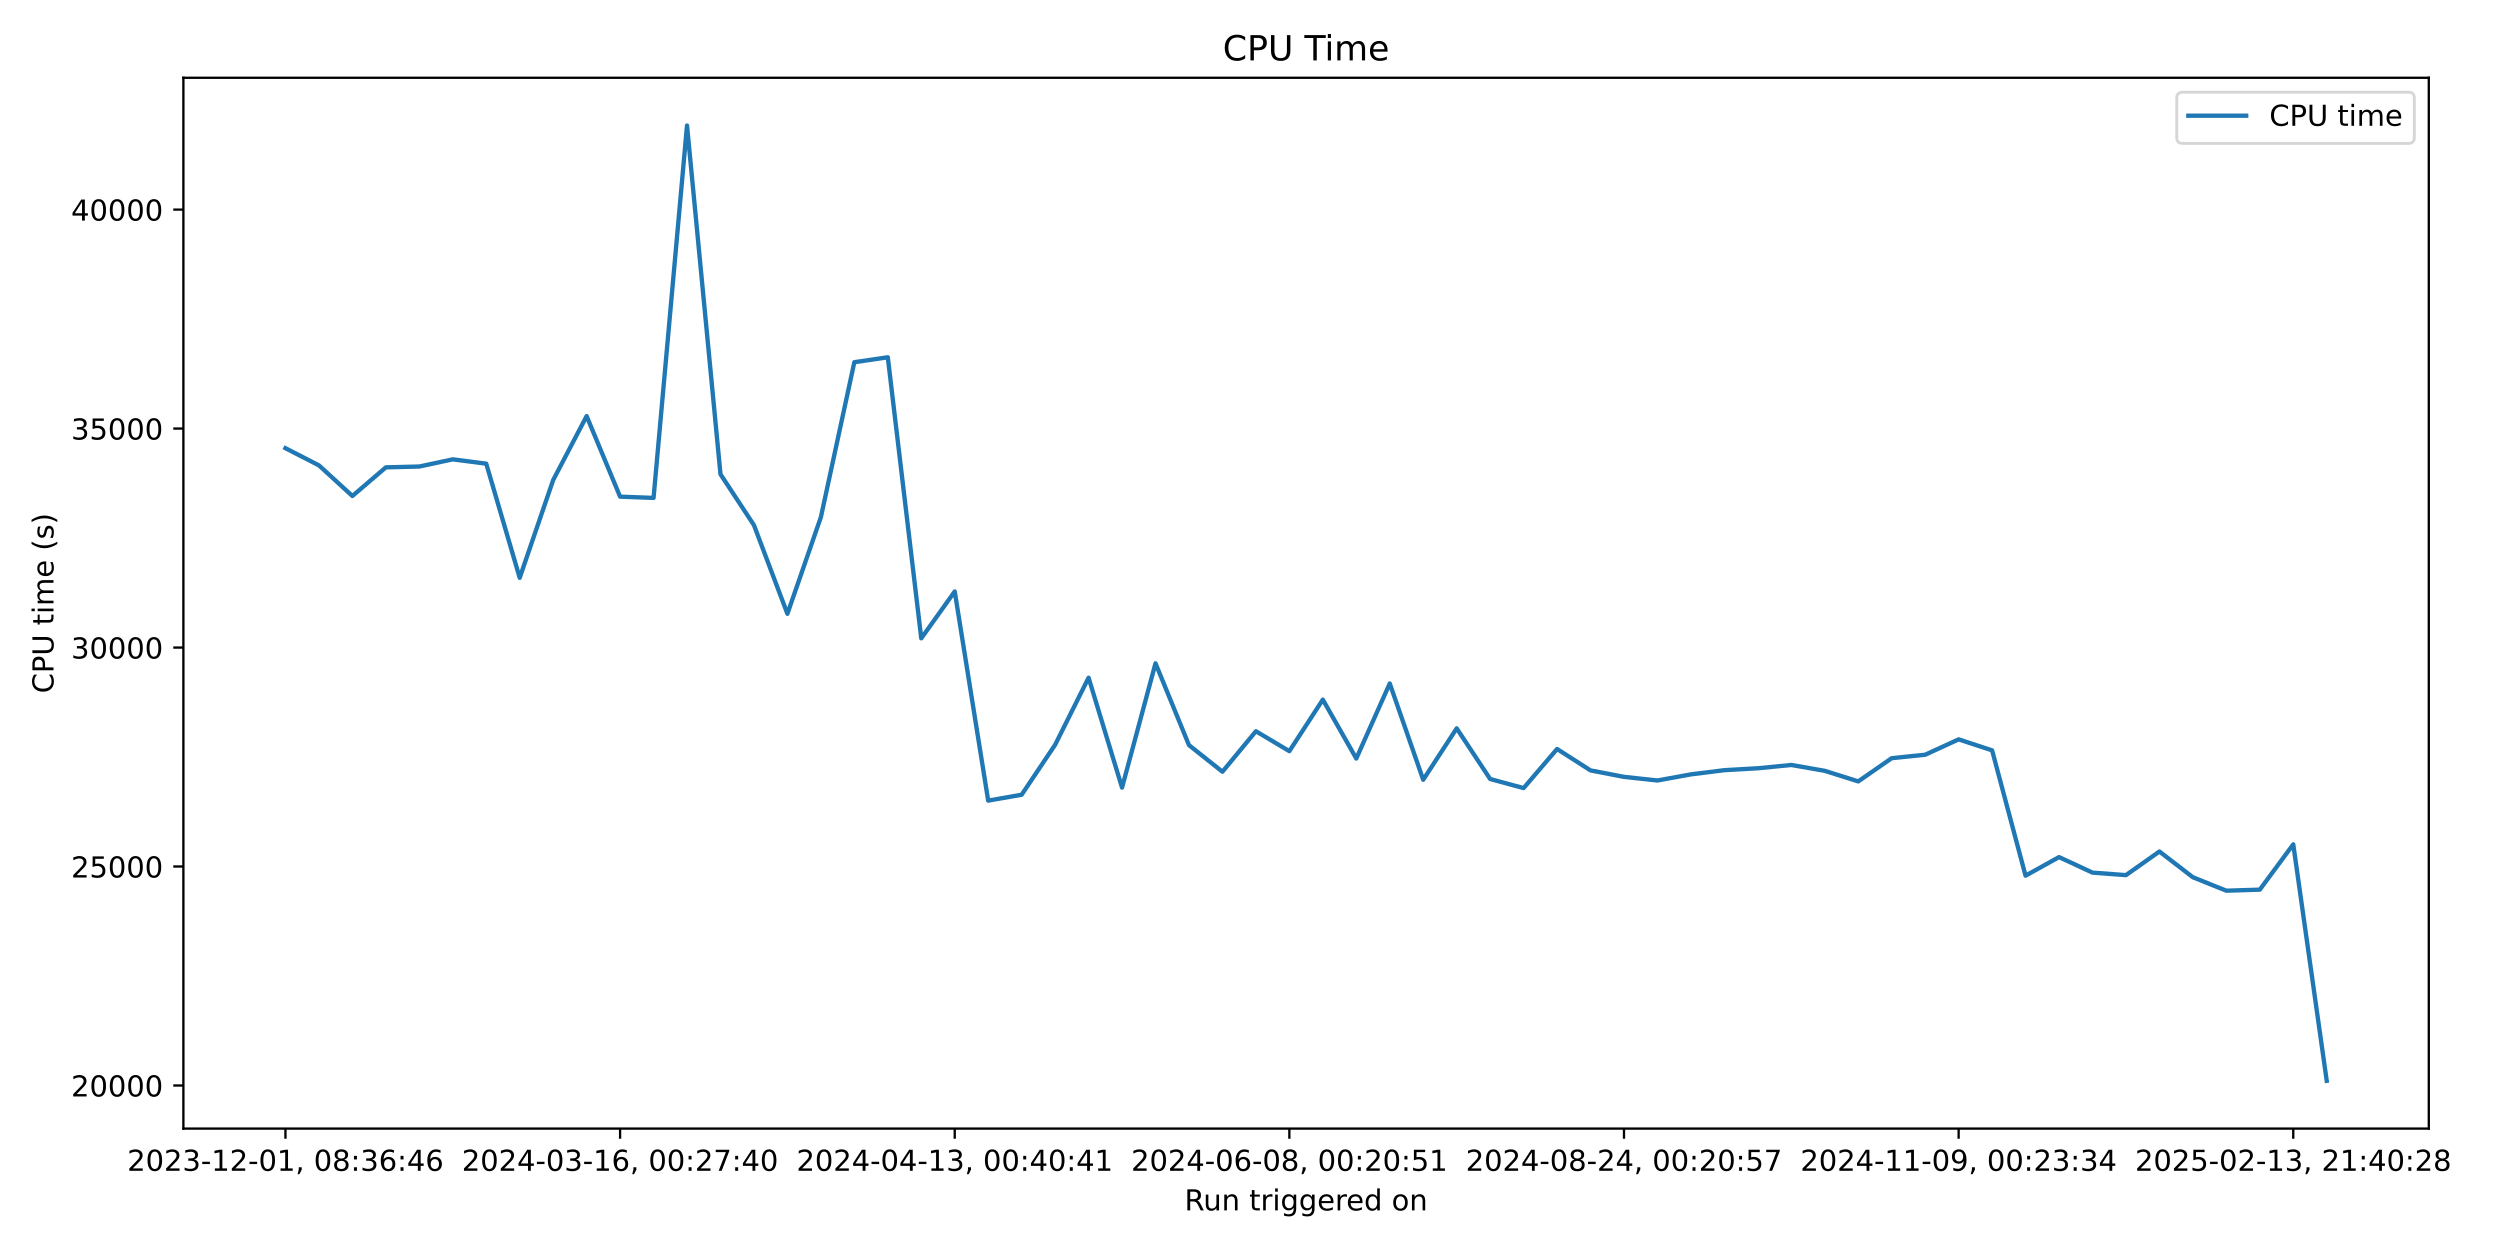
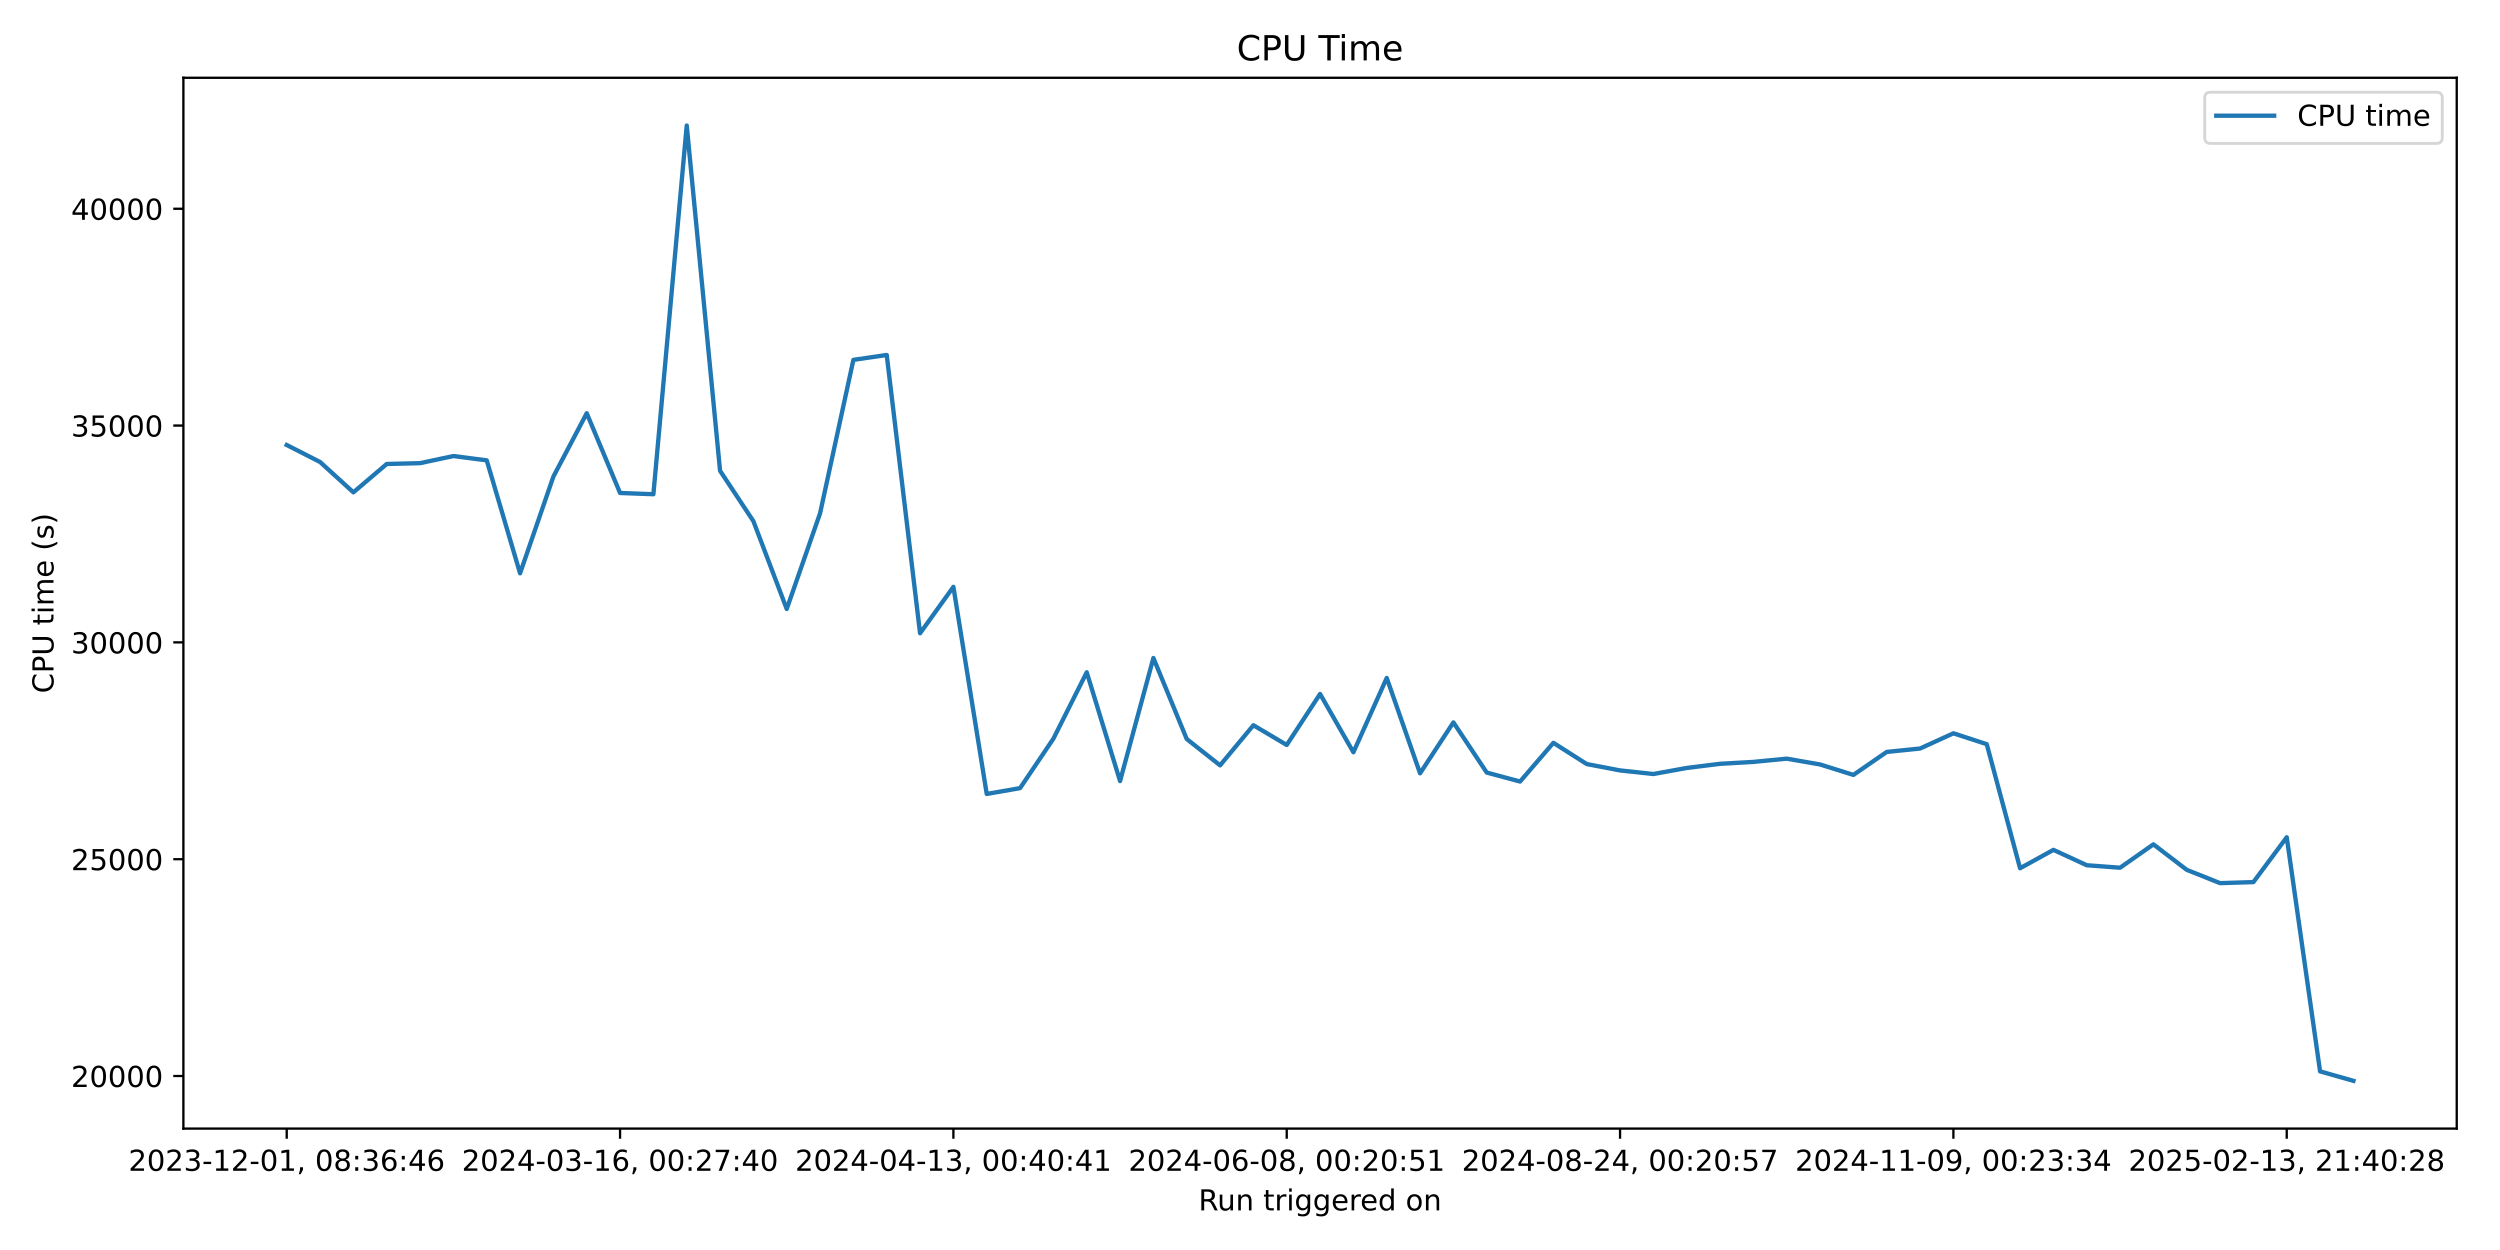
<svg xmlns="http://www.w3.org/2000/svg" xmlns:xlink="http://www.w3.org/1999/xlink" width="864pt" height="432pt" viewBox="0 0 864 432" version="1.1">
  <defs>
    <style type="text/css">*{stroke-linejoin: round; stroke-linecap: butt}</style>
  </defs>
  <g id="figure_1">
    <g id="patch_1">
      <path d="M 0 432  L 864 432  L 864 0  L 0 0  z " style="fill: #ffffff" />
    </g>
    <g id="axes_1">
      <g id="patch_2">
-         <path d="M 63.38 390.04  L 839.39 390.04  L 839.39 26.88  L 63.38 26.88  z " style="fill: #ffffff" />
+         <path d="M 63.38 390.04  L 849.048 390.04  L 849.048 26.88  L 63.38 26.88  z " style="fill: #ffffff" />
      </g>
      <g id="matplotlib.axis_1">
        <g id="xtick_1">
          <g id="line2d_1">
            <defs>
-               <path id="mf49363ff84" d="M 0 0  L 0 3.5  " style="stroke: #000000; stroke-width: 0.8" />
+               <path id="mdb28e08dcf" d="M 0 0  L 0 3.5  " style="stroke: #000000; stroke-width: 0.8" />
            </defs>
            <g>
-               <use xlink:href="#mf49363ff84" x="98.653" y="390.04" style="stroke: #000000; stroke-width: 0.8" />
+               <use xlink:href="#mdb28e08dcf" x="99.092" y="390.04" style="stroke: #000000; stroke-width: 0.8" />
            </g>
          </g>
          <g id="text_1">
-             <g transform="translate(43.96102 404.6384) scale(0.1 -0.1)">
+             <g transform="translate(44.39998 404.6384) scale(0.1 -0.1)">
              <defs>
                <path id="DejaVuSans-32" d="M 1228 531  L 3431 531  L 3431 0  L 469 0  L 469 531  Q 828 903 1448 1529  Q 2069 2156 2228 2338  Q 2531 2678 2651 2914  Q 2772 3150 2772 3378  Q 2772 3750 2511 3984  Q 2250 4219 1831 4219  Q 1534 4219 1204 4116  Q 875 4013 500 3803  L 500 4441  Q 881 4594 1212 4672  Q 1544 4750 1819 4750  Q 2544 4750 2975 4387  Q 3406 4025 3406 3419  Q 3406 3131 3298 2873  Q 3191 2616 2906 2266  Q 2828 2175 2409 1742  Q 1991 1309 1228 531  z " transform="scale(0.015625)" />
                <path id="DejaVuSans-30" d="M 2034 4250  Q 1547 4250 1301 3770  Q 1056 3291 1056 2328  Q 1056 1369 1301 889  Q 1547 409 2034 409  Q 2525 409 2770 889  Q 3016 1369 3016 2328  Q 3016 3291 2770 3770  Q 2525 4250 2034 4250  z M 2034 4750  Q 2819 4750 3233 4129  Q 3647 3509 3647 2328  Q 3647 1150 3233 529  Q 2819 -91 2034 -91  Q 1250 -91 836 529  Q 422 1150 422 2328  Q 422 3509 836 4129  Q 1250 4750 2034 4750  z " transform="scale(0.015625)" />
                <path id="DejaVuSans-33" d="M 2597 2516  Q 3050 2419 3304 2112  Q 3559 1806 3559 1356  Q 3559 666 3084 287  Q 2609 -91 1734 -91  Q 1441 -91 1130 -33  Q 819 25 488 141  L 488 750  Q 750 597 1062 519  Q 1375 441 1716 441  Q 2309 441 2620 675  Q 2931 909 2931 1356  Q 2931 1769 2642 2001  Q 2353 2234 1838 2234  L 1294 2234  L 1294 2753  L 1863 2753  Q 2328 2753 2575 2939  Q 2822 3125 2822 3475  Q 2822 3834 2567 4026  Q 2313 4219 1838 4219  Q 1578 4219 1281 4162  Q 984 4106 628 3988  L 628 4550  Q 988 4650 1302 4700  Q 1616 4750 1894 4750  Q 2613 4750 3031 4423  Q 3450 4097 3450 3541  Q 3450 3153 3228 2886  Q 3006 2619 2597 2516  z " transform="scale(0.015625)" />
                <path id="DejaVuSans-2d" d="M 313 2009  L 1997 2009  L 1997 1497  L 313 1497  L 313 2009  z " transform="scale(0.015625)" />
                <path id="DejaVuSans-31" d="M 794 531  L 1825 531  L 1825 4091  L 703 3866  L 703 4441  L 1819 4666  L 2450 4666  L 2450 531  L 3481 531  L 3481 0  L 794 0  L 794 531  z " transform="scale(0.015625)" />
                <path id="DejaVuSans-2c" d="M 750 794  L 1409 794  L 1409 256  L 897 -744  L 494 -744  L 750 256  L 750 794  z " transform="scale(0.015625)" />
                <path id="DejaVuSans-20" transform="scale(0.015625)" />
                <path id="DejaVuSans-38" d="M 2034 2216  Q 1584 2216 1326 1975  Q 1069 1734 1069 1313  Q 1069 891 1326 650  Q 1584 409 2034 409  Q 2484 409 2743 651  Q 3003 894 3003 1313  Q 3003 1734 2745 1975  Q 2488 2216 2034 2216  z M 1403 2484  Q 997 2584 770 2862  Q 544 3141 544 3541  Q 544 4100 942 4425  Q 1341 4750 2034 4750  Q 2731 4750 3128 4425  Q 3525 4100 3525 3541  Q 3525 3141 3298 2862  Q 3072 2584 2669 2484  Q 3125 2378 3379 2068  Q 3634 1759 3634 1313  Q 3634 634 3220 271  Q 2806 -91 2034 -91  Q 1263 -91 848 271  Q 434 634 434 1313  Q 434 1759 690 2068  Q 947 2378 1403 2484  z M 1172 3481  Q 1172 3119 1398 2916  Q 1625 2713 2034 2713  Q 2441 2713 2670 2916  Q 2900 3119 2900 3481  Q 2900 3844 2670 4047  Q 2441 4250 2034 4250  Q 1625 4250 1398 4047  Q 1172 3844 1172 3481  z " transform="scale(0.015625)" />
                <path id="DejaVuSans-3a" d="M 750 794  L 1409 794  L 1409 0  L 750 0  L 750 794  z M 750 3309  L 1409 3309  L 1409 2516  L 750 2516  L 750 3309  z " transform="scale(0.015625)" />
                <path id="DejaVuSans-36" d="M 2113 2584  Q 1688 2584 1439 2293  Q 1191 2003 1191 1497  Q 1191 994 1439 701  Q 1688 409 2113 409  Q 2538 409 2786 701  Q 3034 994 3034 1497  Q 3034 2003 2786 2293  Q 2538 2584 2113 2584  z M 3366 4563  L 3366 3988  Q 3128 4100 2886 4159  Q 2644 4219 2406 4219  Q 1781 4219 1451 3797  Q 1122 3375 1075 2522  Q 1259 2794 1537 2939  Q 1816 3084 2150 3084  Q 2853 3084 3261 2657  Q 3669 2231 3669 1497  Q 3669 778 3244 343  Q 2819 -91 2113 -91  Q 1303 -91 875 529  Q 447 1150 447 2328  Q 447 3434 972 4092  Q 1497 4750 2381 4750  Q 2619 4750 2861 4703  Q 3103 4656 3366 4563  z " transform="scale(0.015625)" />
                <path id="DejaVuSans-34" d="M 2419 4116  L 825 1625  L 2419 1625  L 2419 4116  z M 2253 4666  L 3047 4666  L 3047 1625  L 3713 1625  L 3713 1100  L 3047 1100  L 3047 0  L 2419 0  L 2419 1100  L 313 1100  L 313 1709  L 2253 4666  z " transform="scale(0.015625)" />
              </defs>
              <use xlink:href="#DejaVuSans-32" />
              <use xlink:href="#DejaVuSans-30" transform="translate(63.62305 0)" />
              <use xlink:href="#DejaVuSans-32" transform="translate(127.2461 0)" />
              <use xlink:href="#DejaVuSans-33" transform="translate(190.8691 0)" />
              <use xlink:href="#DejaVuSans-2d" transform="translate(254.4922 0)" />
              <use xlink:href="#DejaVuSans-31" transform="translate(290.5762 0)" />
              <use xlink:href="#DejaVuSans-32" transform="translate(354.1992 0)" />
              <use xlink:href="#DejaVuSans-2d" transform="translate(417.8223 0)" />
              <use xlink:href="#DejaVuSans-30" transform="translate(453.9062 0)" />
              <use xlink:href="#DejaVuSans-31" transform="translate(517.5293 0)" />
              <use xlink:href="#DejaVuSans-2c" transform="translate(581.1523 0)" />
              <use xlink:href="#DejaVuSans-20" transform="translate(612.9395 0)" />
              <use xlink:href="#DejaVuSans-30" transform="translate(644.7266 0)" />
              <use xlink:href="#DejaVuSans-38" transform="translate(708.3496 0)" />
              <use xlink:href="#DejaVuSans-3a" transform="translate(771.9727 0)" />
              <use xlink:href="#DejaVuSans-33" transform="translate(805.6641 0)" />
              <use xlink:href="#DejaVuSans-36" transform="translate(869.2871 0)" />
              <use xlink:href="#DejaVuSans-3a" transform="translate(932.9102 0)" />
              <use xlink:href="#DejaVuSans-34" transform="translate(966.6016 0)" />
              <use xlink:href="#DejaVuSans-36" transform="translate(1030.225 0)" />
            </g>
          </g>
        </g>
        <g id="xtick_2">
          <g id="line2d_2">
            <g>
-               <use xlink:href="#mf49363ff84" x="214.303" y="390.04" style="stroke: #000000; stroke-width: 0.8" />
+               <use xlink:href="#mdb28e08dcf" x="214.293" y="390.04" style="stroke: #000000; stroke-width: 0.8" />
            </g>
          </g>
          <g id="text_2">
-             <g transform="translate(159.6109 404.6384) scale(0.1 -0.1)">
+             <g transform="translate(159.6005 404.6384) scale(0.1 -0.1)">
              <defs>
                <path id="DejaVuSans-37" d="M 525 4666  L 3525 4666  L 3525 4397  L 1831 0  L 1172 0  L 2766 4134  L 525 4134  L 525 4666  z " transform="scale(0.015625)" />
              </defs>
              <use xlink:href="#DejaVuSans-32" />
              <use xlink:href="#DejaVuSans-30" transform="translate(63.62305 0)" />
              <use xlink:href="#DejaVuSans-32" transform="translate(127.2461 0)" />
              <use xlink:href="#DejaVuSans-34" transform="translate(190.8691 0)" />
              <use xlink:href="#DejaVuSans-2d" transform="translate(254.4922 0)" />
              <use xlink:href="#DejaVuSans-30" transform="translate(290.5762 0)" />
              <use xlink:href="#DejaVuSans-33" transform="translate(354.1992 0)" />
              <use xlink:href="#DejaVuSans-2d" transform="translate(417.8223 0)" />
              <use xlink:href="#DejaVuSans-31" transform="translate(453.9062 0)" />
              <use xlink:href="#DejaVuSans-36" transform="translate(517.5293 0)" />
              <use xlink:href="#DejaVuSans-2c" transform="translate(581.1523 0)" />
              <use xlink:href="#DejaVuSans-20" transform="translate(612.9395 0)" />
              <use xlink:href="#DejaVuSans-30" transform="translate(644.7266 0)" />
              <use xlink:href="#DejaVuSans-30" transform="translate(708.3496 0)" />
              <use xlink:href="#DejaVuSans-3a" transform="translate(771.9727 0)" />
              <use xlink:href="#DejaVuSans-32" transform="translate(805.6641 0)" />
              <use xlink:href="#DejaVuSans-37" transform="translate(869.2871 0)" />
              <use xlink:href="#DejaVuSans-3a" transform="translate(932.9102 0)" />
              <use xlink:href="#DejaVuSans-34" transform="translate(966.6016 0)" />
              <use xlink:href="#DejaVuSans-30" transform="translate(1030.225 0)" />
            </g>
          </g>
        </g>
        <g id="xtick_3">
          <g id="line2d_3">
            <g>
-               <use xlink:href="#mf49363ff84" x="329.953" y="390.04" style="stroke: #000000; stroke-width: 0.8" />
+               <use xlink:href="#mdb28e08dcf" x="329.493" y="390.04" style="stroke: #000000; stroke-width: 0.8" />
            </g>
          </g>
          <g id="text_3">
-             <g transform="translate(275.2607 404.6384) scale(0.1 -0.1)">
+             <g transform="translate(274.8011 404.6384) scale(0.1 -0.1)">
              <use xlink:href="#DejaVuSans-32" />
              <use xlink:href="#DejaVuSans-30" transform="translate(63.62305 0)" />
              <use xlink:href="#DejaVuSans-32" transform="translate(127.2461 0)" />
              <use xlink:href="#DejaVuSans-34" transform="translate(190.8691 0)" />
              <use xlink:href="#DejaVuSans-2d" transform="translate(254.4922 0)" />
              <use xlink:href="#DejaVuSans-30" transform="translate(290.5762 0)" />
              <use xlink:href="#DejaVuSans-34" transform="translate(354.1992 0)" />
              <use xlink:href="#DejaVuSans-2d" transform="translate(417.8223 0)" />
              <use xlink:href="#DejaVuSans-31" transform="translate(453.9062 0)" />
              <use xlink:href="#DejaVuSans-33" transform="translate(517.5293 0)" />
              <use xlink:href="#DejaVuSans-2c" transform="translate(581.1523 0)" />
              <use xlink:href="#DejaVuSans-20" transform="translate(612.9395 0)" />
              <use xlink:href="#DejaVuSans-30" transform="translate(644.7266 0)" />
              <use xlink:href="#DejaVuSans-30" transform="translate(708.3496 0)" />
              <use xlink:href="#DejaVuSans-3a" transform="translate(771.9727 0)" />
              <use xlink:href="#DejaVuSans-34" transform="translate(805.6641 0)" />
              <use xlink:href="#DejaVuSans-30" transform="translate(869.2871 0)" />
              <use xlink:href="#DejaVuSans-3a" transform="translate(932.9102 0)" />
              <use xlink:href="#DejaVuSans-34" transform="translate(966.6016 0)" />
              <use xlink:href="#DejaVuSans-31" transform="translate(1030.225 0)" />
            </g>
          </g>
        </g>
        <g id="xtick_4">
          <g id="line2d_4">
            <g>
-               <use xlink:href="#mf49363ff84" x="445.603" y="390.04" style="stroke: #000000; stroke-width: 0.8" />
+               <use xlink:href="#mdb28e08dcf" x="444.694" y="390.04" style="stroke: #000000; stroke-width: 0.8" />
            </g>
          </g>
          <g id="text_4">
-             <g transform="translate(390.9106 404.6384) scale(0.1 -0.1)">
+             <g transform="translate(390.0016 404.6384) scale(0.1 -0.1)">
              <defs>
                <path id="DejaVuSans-35" d="M 691 4666  L 3169 4666  L 3169 4134  L 1269 4134  L 1269 2991  Q 1406 3038 1543 3061  Q 1681 3084 1819 3084  Q 2600 3084 3056 2656  Q 3513 2228 3513 1497  Q 3513 744 3044 326  Q 2575 -91 1722 -91  Q 1428 -91 1123 -41  Q 819 9 494 109  L 494 744  Q 775 591 1075 516  Q 1375 441 1709 441  Q 2250 441 2565 725  Q 2881 1009 2881 1497  Q 2881 1984 2565 2268  Q 2250 2553 1709 2553  Q 1456 2553 1204 2497  Q 953 2441 691 2322  L 691 4666  z " transform="scale(0.015625)" />
              </defs>
              <use xlink:href="#DejaVuSans-32" />
              <use xlink:href="#DejaVuSans-30" transform="translate(63.62305 0)" />
              <use xlink:href="#DejaVuSans-32" transform="translate(127.2461 0)" />
              <use xlink:href="#DejaVuSans-34" transform="translate(190.8691 0)" />
              <use xlink:href="#DejaVuSans-2d" transform="translate(254.4922 0)" />
              <use xlink:href="#DejaVuSans-30" transform="translate(290.5762 0)" />
              <use xlink:href="#DejaVuSans-36" transform="translate(354.1992 0)" />
              <use xlink:href="#DejaVuSans-2d" transform="translate(417.8223 0)" />
              <use xlink:href="#DejaVuSans-30" transform="translate(453.9062 0)" />
              <use xlink:href="#DejaVuSans-38" transform="translate(517.5293 0)" />
              <use xlink:href="#DejaVuSans-2c" transform="translate(581.1523 0)" />
              <use xlink:href="#DejaVuSans-20" transform="translate(612.9395 0)" />
              <use xlink:href="#DejaVuSans-30" transform="translate(644.7266 0)" />
              <use xlink:href="#DejaVuSans-30" transform="translate(708.3496 0)" />
              <use xlink:href="#DejaVuSans-3a" transform="translate(771.9727 0)" />
              <use xlink:href="#DejaVuSans-32" transform="translate(805.6641 0)" />
              <use xlink:href="#DejaVuSans-30" transform="translate(869.2871 0)" />
              <use xlink:href="#DejaVuSans-3a" transform="translate(932.9102 0)" />
              <use xlink:href="#DejaVuSans-35" transform="translate(966.6016 0)" />
              <use xlink:href="#DejaVuSans-31" transform="translate(1030.225 0)" />
            </g>
          </g>
        </g>
        <g id="xtick_5">
          <g id="line2d_5">
            <g>
-               <use xlink:href="#mf49363ff84" x="561.253" y="390.04" style="stroke: #000000; stroke-width: 0.8" />
+               <use xlink:href="#mdb28e08dcf" x="559.894" y="390.04" style="stroke: #000000; stroke-width: 0.8" />
            </g>
          </g>
          <g id="text_5">
-             <g transform="translate(506.5604 404.6384) scale(0.1 -0.1)">
+             <g transform="translate(505.2022 404.6384) scale(0.1 -0.1)">
              <use xlink:href="#DejaVuSans-32" />
              <use xlink:href="#DejaVuSans-30" transform="translate(63.62305 0)" />
              <use xlink:href="#DejaVuSans-32" transform="translate(127.2461 0)" />
              <use xlink:href="#DejaVuSans-34" transform="translate(190.8691 0)" />
              <use xlink:href="#DejaVuSans-2d" transform="translate(254.4922 0)" />
              <use xlink:href="#DejaVuSans-30" transform="translate(290.5762 0)" />
              <use xlink:href="#DejaVuSans-38" transform="translate(354.1992 0)" />
              <use xlink:href="#DejaVuSans-2d" transform="translate(417.8223 0)" />
              <use xlink:href="#DejaVuSans-32" transform="translate(453.9062 0)" />
              <use xlink:href="#DejaVuSans-34" transform="translate(517.5293 0)" />
              <use xlink:href="#DejaVuSans-2c" transform="translate(581.1523 0)" />
              <use xlink:href="#DejaVuSans-20" transform="translate(612.9395 0)" />
              <use xlink:href="#DejaVuSans-30" transform="translate(644.7266 0)" />
              <use xlink:href="#DejaVuSans-30" transform="translate(708.3496 0)" />
              <use xlink:href="#DejaVuSans-3a" transform="translate(771.9727 0)" />
              <use xlink:href="#DejaVuSans-32" transform="translate(805.6641 0)" />
              <use xlink:href="#DejaVuSans-30" transform="translate(869.2871 0)" />
              <use xlink:href="#DejaVuSans-3a" transform="translate(932.9102 0)" />
              <use xlink:href="#DejaVuSans-35" transform="translate(966.6016 0)" />
              <use xlink:href="#DejaVuSans-37" transform="translate(1030.225 0)" />
            </g>
          </g>
        </g>
        <g id="xtick_6">
          <g id="line2d_6">
            <g>
-               <use xlink:href="#mf49363ff84" x="676.902" y="390.04" style="stroke: #000000; stroke-width: 0.8" />
+               <use xlink:href="#mdb28e08dcf" x="675.095" y="390.04" style="stroke: #000000; stroke-width: 0.8" />
            </g>
          </g>
          <g id="text_6">
-             <g transform="translate(622.2103 404.6384) scale(0.1 -0.1)">
+             <g transform="translate(620.4027 404.6384) scale(0.1 -0.1)">
              <defs>
                <path id="DejaVuSans-39" d="M 703 97  L 703 672  Q 941 559 1184 500  Q 1428 441 1663 441  Q 2288 441 2617 861  Q 2947 1281 2994 2138  Q 2813 1869 2534 1725  Q 2256 1581 1919 1581  Q 1219 1581 811 2004  Q 403 2428 403 3163  Q 403 3881 828 4315  Q 1253 4750 1959 4750  Q 2769 4750 3195 4129  Q 3622 3509 3622 2328  Q 3622 1225 3098 567  Q 2575 -91 1691 -91  Q 1453 -91 1209 -44  Q 966 3 703 97  z M 1959 2075  Q 2384 2075 2632 2365  Q 2881 2656 2881 3163  Q 2881 3666 2632 3958  Q 2384 4250 1959 4250  Q 1534 4250 1286 3958  Q 1038 3666 1038 3163  Q 1038 2656 1286 2365  Q 1534 2075 1959 2075  z " transform="scale(0.015625)" />
              </defs>
              <use xlink:href="#DejaVuSans-32" />
              <use xlink:href="#DejaVuSans-30" transform="translate(63.62305 0)" />
              <use xlink:href="#DejaVuSans-32" transform="translate(127.2461 0)" />
              <use xlink:href="#DejaVuSans-34" transform="translate(190.8691 0)" />
              <use xlink:href="#DejaVuSans-2d" transform="translate(254.4922 0)" />
              <use xlink:href="#DejaVuSans-31" transform="translate(290.5762 0)" />
              <use xlink:href="#DejaVuSans-31" transform="translate(354.1992 0)" />
              <use xlink:href="#DejaVuSans-2d" transform="translate(417.8223 0)" />
              <use xlink:href="#DejaVuSans-30" transform="translate(453.9062 0)" />
              <use xlink:href="#DejaVuSans-39" transform="translate(517.5293 0)" />
              <use xlink:href="#DejaVuSans-2c" transform="translate(581.1523 0)" />
              <use xlink:href="#DejaVuSans-20" transform="translate(612.9395 0)" />
              <use xlink:href="#DejaVuSans-30" transform="translate(644.7266 0)" />
              <use xlink:href="#DejaVuSans-30" transform="translate(708.3496 0)" />
              <use xlink:href="#DejaVuSans-3a" transform="translate(771.9727 0)" />
              <use xlink:href="#DejaVuSans-32" transform="translate(805.6641 0)" />
              <use xlink:href="#DejaVuSans-33" transform="translate(869.2871 0)" />
              <use xlink:href="#DejaVuSans-3a" transform="translate(932.9102 0)" />
              <use xlink:href="#DejaVuSans-33" transform="translate(966.6016 0)" />
              <use xlink:href="#DejaVuSans-34" transform="translate(1030.225 0)" />
            </g>
          </g>
        </g>
        <g id="xtick_7">
          <g id="line2d_7">
            <g>
-               <use xlink:href="#mf49363ff84" x="792.552" y="390.04" style="stroke: #000000; stroke-width: 0.8" />
+               <use xlink:href="#mdb28e08dcf" x="790.295" y="390.04" style="stroke: #000000; stroke-width: 0.8" />
            </g>
          </g>
          <g id="text_7">
-             <g transform="translate(737.8601 404.6384) scale(0.1 -0.1)">
+             <g transform="translate(735.6033 404.6384) scale(0.1 -0.1)">
              <use xlink:href="#DejaVuSans-32" />
              <use xlink:href="#DejaVuSans-30" transform="translate(63.62305 0)" />
              <use xlink:href="#DejaVuSans-32" transform="translate(127.2461 0)" />
              <use xlink:href="#DejaVuSans-35" transform="translate(190.8691 0)" />
              <use xlink:href="#DejaVuSans-2d" transform="translate(254.4922 0)" />
              <use xlink:href="#DejaVuSans-30" transform="translate(290.5762 0)" />
              <use xlink:href="#DejaVuSans-32" transform="translate(354.1992 0)" />
              <use xlink:href="#DejaVuSans-2d" transform="translate(417.8223 0)" />
              <use xlink:href="#DejaVuSans-31" transform="translate(453.9062 0)" />
              <use xlink:href="#DejaVuSans-33" transform="translate(517.5293 0)" />
              <use xlink:href="#DejaVuSans-2c" transform="translate(581.1523 0)" />
              <use xlink:href="#DejaVuSans-20" transform="translate(612.9395 0)" />
              <use xlink:href="#DejaVuSans-32" transform="translate(644.7266 0)" />
              <use xlink:href="#DejaVuSans-31" transform="translate(708.3496 0)" />
              <use xlink:href="#DejaVuSans-3a" transform="translate(771.9727 0)" />
              <use xlink:href="#DejaVuSans-34" transform="translate(805.6641 0)" />
              <use xlink:href="#DejaVuSans-30" transform="translate(869.2871 0)" />
              <use xlink:href="#DejaVuSans-3a" transform="translate(932.9102 0)" />
              <use xlink:href="#DejaVuSans-32" transform="translate(966.6016 0)" />
              <use xlink:href="#DejaVuSans-38" transform="translate(1030.225 0)" />
            </g>
          </g>
        </g>
        <g id="text_8">
-           <g transform="translate(409.3688 418.3166) scale(0.1 -0.1)">
+           <g transform="translate(414.1975 418.3166) scale(0.1 -0.1)">
            <defs>
              <path id="DejaVuSans-52" d="M 2841 2188  Q 3044 2119 3236 1894  Q 3428 1669 3622 1275  L 4263 0  L 3584 0  L 2988 1197  Q 2756 1666 2539 1819  Q 2322 1972 1947 1972  L 1259 1972  L 1259 0  L 628 0  L 628 4666  L 2053 4666  Q 2853 4666 3247 4331  Q 3641 3997 3641 3322  Q 3641 2881 3436 2590  Q 3231 2300 2841 2188  z M 1259 4147  L 1259 2491  L 2053 2491  Q 2509 2491 2742 2702  Q 2975 2913 2975 3322  Q 2975 3731 2742 3939  Q 2509 4147 2053 4147  L 1259 4147  z " transform="scale(0.015625)" />
              <path id="DejaVuSans-75" d="M 544 1381  L 544 3500  L 1119 3500  L 1119 1403  Q 1119 906 1312 657  Q 1506 409 1894 409  Q 2359 409 2629 706  Q 2900 1003 2900 1516  L 2900 3500  L 3475 3500  L 3475 0  L 2900 0  L 2900 538  Q 2691 219 2414 64  Q 2138 -91 1772 -91  Q 1169 -91 856 284  Q 544 659 544 1381  z M 1991 3584  L 1991 3584  z " transform="scale(0.015625)" />
              <path id="DejaVuSans-6e" d="M 3513 2113  L 3513 0  L 2938 0  L 2938 2094  Q 2938 2591 2744 2837  Q 2550 3084 2163 3084  Q 1697 3084 1428 2787  Q 1159 2491 1159 1978  L 1159 0  L 581 0  L 581 3500  L 1159 3500  L 1159 2956  Q 1366 3272 1645 3428  Q 1925 3584 2291 3584  Q 2894 3584 3203 3211  Q 3513 2838 3513 2113  z " transform="scale(0.015625)" />
              <path id="DejaVuSans-74" d="M 1172 4494  L 1172 3500  L 2356 3500  L 2356 3053  L 1172 3053  L 1172 1153  Q 1172 725 1289 603  Q 1406 481 1766 481  L 2356 481  L 2356 0  L 1766 0  Q 1100 0 847 248  Q 594 497 594 1153  L 594 3053  L 172 3053  L 172 3500  L 594 3500  L 594 4494  L 1172 4494  z " transform="scale(0.015625)" />
              <path id="DejaVuSans-72" d="M 2631 2963  Q 2534 3019 2420 3045  Q 2306 3072 2169 3072  Q 1681 3072 1420 2755  Q 1159 2438 1159 1844  L 1159 0  L 581 0  L 581 3500  L 1159 3500  L 1159 2956  Q 1341 3275 1631 3429  Q 1922 3584 2338 3584  Q 2397 3584 2469 3576  Q 2541 3569 2628 3553  L 2631 2963  z " transform="scale(0.015625)" />
              <path id="DejaVuSans-69" d="M 603 3500  L 1178 3500  L 1178 0  L 603 0  L 603 3500  z M 603 4863  L 1178 4863  L 1178 4134  L 603 4134  L 603 4863  z " transform="scale(0.015625)" />
              <path id="DejaVuSans-67" d="M 2906 1791  Q 2906 2416 2648 2759  Q 2391 3103 1925 3103  Q 1463 3103 1205 2759  Q 947 2416 947 1791  Q 947 1169 1205 825  Q 1463 481 1925 481  Q 2391 481 2648 825  Q 2906 1169 2906 1791  z M 3481 434  Q 3481 -459 3084 -895  Q 2688 -1331 1869 -1331  Q 1566 -1331 1297 -1286  Q 1028 -1241 775 -1147  L 775 -588  Q 1028 -725 1275 -790  Q 1522 -856 1778 -856  Q 2344 -856 2625 -561  Q 2906 -266 2906 331  L 2906 616  Q 2728 306 2450 153  Q 2172 0 1784 0  Q 1141 0 747 490  Q 353 981 353 1791  Q 353 2603 747 3093  Q 1141 3584 1784 3584  Q 2172 3584 2450 3431  Q 2728 3278 2906 2969  L 2906 3500  L 3481 3500  L 3481 434  z " transform="scale(0.015625)" />
              <path id="DejaVuSans-65" d="M 3597 1894  L 3597 1613  L 953 1613  Q 991 1019 1311 708  Q 1631 397 2203 397  Q 2534 397 2845 478  Q 3156 559 3463 722  L 3463 178  Q 3153 47 2828 -22  Q 2503 -91 2169 -91  Q 1331 -91 842 396  Q 353 884 353 1716  Q 353 2575 817 3079  Q 1281 3584 2069 3584  Q 2775 3584 3186 3129  Q 3597 2675 3597 1894  z M 3022 2063  Q 3016 2534 2758 2815  Q 2500 3097 2075 3097  Q 1594 3097 1305 2825  Q 1016 2553 972 2059  L 3022 2063  z " transform="scale(0.015625)" />
              <path id="DejaVuSans-64" d="M 2906 2969  L 2906 4863  L 3481 4863  L 3481 0  L 2906 0  L 2906 525  Q 2725 213 2448 61  Q 2172 -91 1784 -91  Q 1150 -91 751 415  Q 353 922 353 1747  Q 353 2572 751 3078  Q 1150 3584 1784 3584  Q 2172 3584 2448 3432  Q 2725 3281 2906 2969  z M 947 1747  Q 947 1113 1208 752  Q 1469 391 1925 391  Q 2381 391 2643 752  Q 2906 1113 2906 1747  Q 2906 2381 2643 2742  Q 2381 3103 1925 3103  Q 1469 3103 1208 2742  Q 947 2381 947 1747  z " transform="scale(0.015625)" />
              <path id="DejaVuSans-6f" d="M 1959 3097  Q 1497 3097 1228 2736  Q 959 2375 959 1747  Q 959 1119 1226 758  Q 1494 397 1959 397  Q 2419 397 2687 759  Q 2956 1122 2956 1747  Q 2956 2369 2687 2733  Q 2419 3097 1959 3097  z M 1959 3584  Q 2709 3584 3137 3096  Q 3566 2609 3566 1747  Q 3566 888 3137 398  Q 2709 -91 1959 -91  Q 1206 -91 779 398  Q 353 888 353 1747  Q 353 2609 779 3096  Q 1206 3584 1959 3584  z " transform="scale(0.015625)" />
            </defs>
            <use xlink:href="#DejaVuSans-52" />
            <use xlink:href="#DejaVuSans-75" transform="translate(64.98242 0)" />
            <use xlink:href="#DejaVuSans-6e" transform="translate(128.3613 0)" />
            <use xlink:href="#DejaVuSans-20" transform="translate(191.7402 0)" />
            <use xlink:href="#DejaVuSans-74" transform="translate(223.5273 0)" />
            <use xlink:href="#DejaVuSans-72" transform="translate(262.7363 0)" />
            <use xlink:href="#DejaVuSans-69" transform="translate(303.8496 0)" />
            <use xlink:href="#DejaVuSans-67" transform="translate(331.6328 0)" />
            <use xlink:href="#DejaVuSans-67" transform="translate(395.1094 0)" />
            <use xlink:href="#DejaVuSans-65" transform="translate(458.5859 0)" />
            <use xlink:href="#DejaVuSans-72" transform="translate(520.1094 0)" />
            <use xlink:href="#DejaVuSans-65" transform="translate(558.9727 0)" />
            <use xlink:href="#DejaVuSans-64" transform="translate(620.4961 0)" />
            <use xlink:href="#DejaVuSans-20" transform="translate(683.9727 0)" />
            <use xlink:href="#DejaVuSans-6f" transform="translate(715.7598 0)" />
            <use xlink:href="#DejaVuSans-6e" transform="translate(776.9414 0)" />
          </g>
        </g>
      </g>
      <g id="matplotlib.axis_2">
        <g id="ytick_1">
          <g id="line2d_8">
            <defs>
-               <path id="m94707a2e15" d="M 0 0  L -3.5 0  " style="stroke: #000000; stroke-width: 0.8" />
+               <path id="m89d7ed0532" d="M 0 0  L -3.5 0  " style="stroke: #000000; stroke-width: 0.8" />
            </defs>
            <g>
-               <use xlink:href="#m94707a2e15" x="63.38" y="375.144" style="stroke: #000000; stroke-width: 0.8" />
+               <use xlink:href="#m89d7ed0532" x="63.38" y="371.866" style="stroke: #000000; stroke-width: 0.8" />
            </g>
          </g>
          <g id="text_9">
-             <g transform="translate(24.5675 378.9432) scale(0.1 -0.1)">
+             <g transform="translate(24.5675 375.6648) scale(0.1 -0.1)">
              <use xlink:href="#DejaVuSans-32" />
              <use xlink:href="#DejaVuSans-30" transform="translate(63.62305 0)" />
              <use xlink:href="#DejaVuSans-30" transform="translate(127.2461 0)" />
              <use xlink:href="#DejaVuSans-30" transform="translate(190.8691 0)" />
              <use xlink:href="#DejaVuSans-30" transform="translate(254.4922 0)" />
            </g>
          </g>
        </g>
        <g id="ytick_2">
          <g id="line2d_9">
            <g>
-               <use xlink:href="#m94707a2e15" x="63.38" y="299.468" style="stroke: #000000; stroke-width: 0.8" />
+               <use xlink:href="#m89d7ed0532" x="63.38" y="296.937" style="stroke: #000000; stroke-width: 0.8" />
            </g>
          </g>
          <g id="text_10">
-             <g transform="translate(24.5675 303.2672) scale(0.1 -0.1)">
+             <g transform="translate(24.5675 300.7366) scale(0.1 -0.1)">
              <use xlink:href="#DejaVuSans-32" />
              <use xlink:href="#DejaVuSans-35" transform="translate(63.62305 0)" />
              <use xlink:href="#DejaVuSans-30" transform="translate(127.2461 0)" />
              <use xlink:href="#DejaVuSans-30" transform="translate(190.8691 0)" />
              <use xlink:href="#DejaVuSans-30" transform="translate(254.4922 0)" />
            </g>
          </g>
        </g>
        <g id="ytick_3">
          <g id="line2d_10">
            <g>
-               <use xlink:href="#m94707a2e15" x="63.38" y="223.792" style="stroke: #000000; stroke-width: 0.8" />
+               <use xlink:href="#m89d7ed0532" x="63.38" y="222.009" style="stroke: #000000; stroke-width: 0.8" />
            </g>
          </g>
          <g id="text_11">
-             <g transform="translate(24.5675 227.5912) scale(0.1 -0.1)">
+             <g transform="translate(24.5675 225.8085) scale(0.1 -0.1)">
              <use xlink:href="#DejaVuSans-33" />
              <use xlink:href="#DejaVuSans-30" transform="translate(63.62305 0)" />
              <use xlink:href="#DejaVuSans-30" transform="translate(127.2461 0)" />
              <use xlink:href="#DejaVuSans-30" transform="translate(190.8691 0)" />
              <use xlink:href="#DejaVuSans-30" transform="translate(254.4922 0)" />
            </g>
          </g>
        </g>
        <g id="ytick_4">
          <g id="line2d_11">
            <g>
-               <use xlink:href="#m94707a2e15" x="63.38" y="148.116" style="stroke: #000000; stroke-width: 0.8" />
+               <use xlink:href="#m89d7ed0532" x="63.38" y="147.081" style="stroke: #000000; stroke-width: 0.8" />
            </g>
          </g>
          <g id="text_12">
-             <g transform="translate(24.5675 151.9152) scale(0.1 -0.1)">
+             <g transform="translate(24.5675 150.8803) scale(0.1 -0.1)">
              <use xlink:href="#DejaVuSans-33" />
              <use xlink:href="#DejaVuSans-35" transform="translate(63.62305 0)" />
              <use xlink:href="#DejaVuSans-30" transform="translate(127.2461 0)" />
              <use xlink:href="#DejaVuSans-30" transform="translate(190.8691 0)" />
              <use xlink:href="#DejaVuSans-30" transform="translate(254.4922 0)" />
            </g>
          </g>
        </g>
        <g id="ytick_5">
          <g id="line2d_12">
            <g>
-               <use xlink:href="#m94707a2e15" x="63.38" y="72.44" style="stroke: #000000; stroke-width: 0.8" />
+               <use xlink:href="#m89d7ed0532" x="63.38" y="72.153" style="stroke: #000000; stroke-width: 0.8" />
            </g>
          </g>
          <g id="text_13">
-             <g transform="translate(24.5675 76.23919) scale(0.1 -0.1)">
+             <g transform="translate(24.5675 75.95209) scale(0.1 -0.1)">
              <use xlink:href="#DejaVuSans-34" />
              <use xlink:href="#DejaVuSans-30" transform="translate(63.62305 0)" />
              <use xlink:href="#DejaVuSans-30" transform="translate(127.2461 0)" />
              <use xlink:href="#DejaVuSans-30" transform="translate(190.8691 0)" />
              <use xlink:href="#DejaVuSans-30" transform="translate(254.4922 0)" />
            </g>
          </g>
        </g>
        <g id="text_14">
          <g transform="translate(18.48781 239.6061) rotate(-90) scale(0.1 -0.1)">
            <defs>
              <path id="DejaVuSans-43" d="M 4122 4306  L 4122 3641  Q 3803 3938 3442 4084  Q 3081 4231 2675 4231  Q 1875 4231 1450 3742  Q 1025 3253 1025 2328  Q 1025 1406 1450 917  Q 1875 428 2675 428  Q 3081 428 3442 575  Q 3803 722 4122 1019  L 4122 359  Q 3791 134 3420 21  Q 3050 -91 2638 -91  Q 1578 -91 968 557  Q 359 1206 359 2328  Q 359 3453 968 4101  Q 1578 4750 2638 4750  Q 3056 4750 3426 4639  Q 3797 4528 4122 4306  z " transform="scale(0.015625)" />
              <path id="DejaVuSans-50" d="M 1259 4147  L 1259 2394  L 2053 2394  Q 2494 2394 2734 2622  Q 2975 2850 2975 3272  Q 2975 3691 2734 3919  Q 2494 4147 2053 4147  L 1259 4147  z M 628 4666  L 2053 4666  Q 2838 4666 3239 4311  Q 3641 3956 3641 3272  Q 3641 2581 3239 2228  Q 2838 1875 2053 1875  L 1259 1875  L 1259 0  L 628 0  L 628 4666  z " transform="scale(0.015625)" />
              <path id="DejaVuSans-55" d="M 556 4666  L 1191 4666  L 1191 1831  Q 1191 1081 1462 751  Q 1734 422 2344 422  Q 2950 422 3222 751  Q 3494 1081 3494 1831  L 3494 4666  L 4128 4666  L 4128 1753  Q 4128 841 3676 375  Q 3225 -91 2344 -91  Q 1459 -91 1007 375  Q 556 841 556 1753  L 556 4666  z " transform="scale(0.015625)" />
              <path id="DejaVuSans-6d" d="M 3328 2828  Q 3544 3216 3844 3400  Q 4144 3584 4550 3584  Q 5097 3584 5394 3201  Q 5691 2819 5691 2113  L 5691 0  L 5113 0  L 5113 2094  Q 5113 2597 4934 2840  Q 4756 3084 4391 3084  Q 3944 3084 3684 2787  Q 3425 2491 3425 1978  L 3425 0  L 2847 0  L 2847 2094  Q 2847 2600 2669 2842  Q 2491 3084 2119 3084  Q 1678 3084 1418 2786  Q 1159 2488 1159 1978  L 1159 0  L 581 0  L 581 3500  L 1159 3500  L 1159 2956  Q 1356 3278 1631 3431  Q 1906 3584 2284 3584  Q 2666 3584 2933 3390  Q 3200 3197 3328 2828  z " transform="scale(0.015625)" />
              <path id="DejaVuSans-28" d="M 1984 4856  Q 1566 4138 1362 3434  Q 1159 2731 1159 2009  Q 1159 1288 1364 580  Q 1569 -128 1984 -844  L 1484 -844  Q 1016 -109 783 600  Q 550 1309 550 2009  Q 550 2706 781 3412  Q 1013 4119 1484 4856  L 1984 4856  z " transform="scale(0.015625)" />
              <path id="DejaVuSans-73" d="M 2834 3397  L 2834 2853  Q 2591 2978 2328 3040  Q 2066 3103 1784 3103  Q 1356 3103 1142 2972  Q 928 2841 928 2578  Q 928 2378 1081 2264  Q 1234 2150 1697 2047  L 1894 2003  Q 2506 1872 2764 1633  Q 3022 1394 3022 966  Q 3022 478 2636 193  Q 2250 -91 1575 -91  Q 1294 -91 989 -36  Q 684 19 347 128  L 347 722  Q 666 556 975 473  Q 1284 391 1588 391  Q 1994 391 2212 530  Q 2431 669 2431 922  Q 2431 1156 2273 1281  Q 2116 1406 1581 1522  L 1381 1569  Q 847 1681 609 1914  Q 372 2147 372 2553  Q 372 3047 722 3315  Q 1072 3584 1716 3584  Q 2034 3584 2315 3537  Q 2597 3491 2834 3397  z " transform="scale(0.015625)" />
              <path id="DejaVuSans-29" d="M 513 4856  L 1013 4856  Q 1481 4119 1714 3412  Q 1947 2706 1947 2009  Q 1947 1309 1714 600  Q 1481 -109 1013 -844  L 513 -844  Q 928 -128 1133 580  Q 1338 1288 1338 2009  Q 1338 2731 1133 3434  Q 928 4138 513 4856  z " transform="scale(0.015625)" />
            </defs>
            <use xlink:href="#DejaVuSans-43" />
            <use xlink:href="#DejaVuSans-50" transform="translate(69.82422 0)" />
            <use xlink:href="#DejaVuSans-55" transform="translate(130.127 0)" />
            <use xlink:href="#DejaVuSans-20" transform="translate(203.3203 0)" />
            <use xlink:href="#DejaVuSans-74" transform="translate(235.1074 0)" />
            <use xlink:href="#DejaVuSans-69" transform="translate(274.3164 0)" />
            <use xlink:href="#DejaVuSans-6d" transform="translate(302.0996 0)" />
            <use xlink:href="#DejaVuSans-65" transform="translate(399.5117 0)" />
            <use xlink:href="#DejaVuSans-20" transform="translate(461.0352 0)" />
            <use xlink:href="#DejaVuSans-28" transform="translate(492.8223 0)" />
            <use xlink:href="#DejaVuSans-73" transform="translate(531.8359 0)" />
            <use xlink:href="#DejaVuSans-29" transform="translate(583.9355 0)" />
          </g>
        </g>
      </g>
      <g id="line2d_13">
-         <path d="M 98.653 154.902  L 110.218 160.83  L 121.783 171.414  L 133.348 161.519  L 144.913 161.229  L 156.478 158.749  L 168.043 160.248  L 179.608 199.686  L 191.173 165.91  L 202.738 143.806  L 214.303 171.644  L 225.868 172.077  L 237.433 43.387  L 248.998 163.894  L 260.563 181.489  L 272.128 212.13  L 283.693 178.743  L 295.258 125.176  L 306.823 123.478  L 318.388 220.602  L 329.953 204.411  L 341.518 276.694  L 353.083 274.662  L 364.648 257.398  L 376.213 234.227  L 387.778 272.198  L 399.343 229.245  L 410.908 257.518  L 422.473 266.707  L 434.038 252.714  L 445.603 259.596  L 457.168 241.796  L 468.733 262.144  L 480.298 236.211  L 491.863 269.487  L 503.428 251.719  L 514.993 269.225  L 526.558 272.361  L 538.123 258.852  L 549.688 266.257  L 561.253 268.483  L 572.818 269.734  L 584.383 267.62  L 595.948 266.176  L 607.513 265.51  L 619.078 264.373  L 630.643 266.402  L 642.208 270.05  L 653.772 262.025  L 665.337 260.84  L 676.902 255.526  L 688.467 259.323  L 700.032 302.626  L 711.597 296.214  L 723.162 301.579  L 734.727 302.444  L 746.292 294.284  L 757.857 303.181  L 769.422 307.826  L 780.987 307.462  L 792.552 291.809  L 804.117 373.533  " clip-path="url(#pe4f78850e7)" style="fill: none; stroke: #1f77b4; stroke-width: 1.5; stroke-linecap: square" />
+         <path d="M 99.092 153.8  L 110.612 159.669  L 122.132 170.149  L 133.652 160.352  L 145.172 160.065  L 156.692 157.609  L 168.212 159.093  L 179.733 198.142  L 191.253 164.699  L 202.773 142.813  L 214.293 170.376  L 225.813 170.805  L 237.333 43.387  L 248.853 162.703  L 260.373 180.124  L 271.893 210.462  L 283.413 177.406  L 294.933 124.367  L 306.453 122.687  L 317.973 218.851  L 329.493 202.82  L 341.013 274.389  L 352.533 272.376  L 364.053 255.283  L 375.573 232.341  L 387.094 269.937  L 398.614 227.408  L 410.134 255.402  L 421.654 264.5  L 433.174 250.645  L 444.694 257.46  L 456.214 239.836  L 467.734 259.982  L 479.254 234.305  L 490.774 267.253  L 502.294 249.66  L 513.814 266.993  L 525.334 270.098  L 536.854 256.723  L 548.374 264.055  L 559.894 266.259  L 571.414 267.497  L 582.934 265.404  L 594.455 263.974  L 605.975 263.315  L 617.495 262.19  L 629.015 264.198  L 640.535 267.81  L 652.055 259.864  L 663.575 258.692  L 675.095 253.429  L 686.615 257.189  L 698.135 300.064  L 709.655 293.716  L 721.175 299.028  L 732.695 299.884  L 744.215 291.805  L 755.735 300.614  L 767.255 305.213  L 778.775 304.853  L 790.295 289.354  L 801.816 370.27  L 813.336 373.533  " clip-path="url(#pb685e4f573)" style="fill: none; stroke: #1f77b4; stroke-width: 1.5; stroke-linecap: square" />
      </g>
      <g id="patch_3">
        <path d="M 63.38 390.04  L 63.38 26.88  " style="fill: none; stroke: #000000; stroke-width: 0.8; stroke-linejoin: miter; stroke-linecap: square" />
      </g>
      <g id="patch_4">
-         <path d="M 839.39 390.04  L 839.39 26.88  " style="fill: none; stroke: #000000; stroke-width: 0.8; stroke-linejoin: miter; stroke-linecap: square" />
+         <path d="M 849.048 390.04  L 849.048 26.88  " style="fill: none; stroke: #000000; stroke-width: 0.8; stroke-linejoin: miter; stroke-linecap: square" />
      </g>
      <g id="patch_5">
-         <path d="M 63.38 390.04  L 839.39 390.04  " style="fill: none; stroke: #000000; stroke-width: 0.8; stroke-linejoin: miter; stroke-linecap: square" />
+         <path d="M 63.38 390.04  L 849.048 390.04  " style="fill: none; stroke: #000000; stroke-width: 0.8; stroke-linejoin: miter; stroke-linecap: square" />
      </g>
      <g id="patch_6">
-         <path d="M 63.38 26.88  L 839.39 26.88  " style="fill: none; stroke: #000000; stroke-width: 0.8; stroke-linejoin: miter; stroke-linecap: square" />
+         <path d="M 63.38 26.88  L 849.048 26.88  " style="fill: none; stroke: #000000; stroke-width: 0.8; stroke-linejoin: miter; stroke-linecap: square" />
      </g>
      <g id="text_15">
-         <g transform="translate(422.5993 20.88) scale(0.12 -0.12)">
+         <g transform="translate(427.4279 20.88) scale(0.12 -0.12)">
          <defs>
            <path id="DejaVuSans-54" d="M -19 4666  L 3928 4666  L 3928 4134  L 2272 4134  L 2272 0  L 1638 0  L 1638 4134  L -19 4134  L -19 4666  z " transform="scale(0.015625)" />
          </defs>
          <use xlink:href="#DejaVuSans-43" />
          <use xlink:href="#DejaVuSans-50" transform="translate(69.82422 0)" />
          <use xlink:href="#DejaVuSans-55" transform="translate(130.127 0)" />
          <use xlink:href="#DejaVuSans-20" transform="translate(203.3203 0)" />
          <use xlink:href="#DejaVuSans-54" transform="translate(235.1074 0)" />
          <use xlink:href="#DejaVuSans-69" transform="translate(293.0664 0)" />
          <use xlink:href="#DejaVuSans-6d" transform="translate(320.8496 0)" />
          <use xlink:href="#DejaVuSans-65" transform="translate(418.2617 0)" />
        </g>
      </g>
      <g id="legend_1">
        <g id="patch_7">
-           <path d="M 754.289 49.558  L 832.39 49.558  Q 834.39 49.558 834.39 47.558  L 834.39 33.88  Q 834.39 31.88 832.39 31.88  L 754.289 31.88  Q 752.289 31.88 752.289 33.88  L 752.289 47.558  Q 752.289 49.558 754.289 49.558  z " style="fill: #ffffff; opacity: 0.8; stroke: #cccccc; stroke-linejoin: miter" />
+           <path d="M 763.946 49.558  L 842.048 49.558  Q 844.048 49.558 844.048 47.558  L 844.048 33.88  Q 844.048 31.88 842.048 31.88  L 763.946 31.88  Q 761.946 31.88 761.946 33.88  L 761.946 47.558  Q 761.946 49.558 763.946 49.558  z " style="fill: #ffffff; opacity: 0.8; stroke: #cccccc; stroke-linejoin: miter" />
        </g>
        <g id="line2d_14">
-           <path d="M 756.289 39.978  L 766.289 39.978  L 776.289 39.978  " style="fill: none; stroke: #1f77b4; stroke-width: 1.5; stroke-linecap: square" />
+           <path d="M 765.946 39.978  L 775.946 39.978  L 785.946 39.978  " style="fill: none; stroke: #1f77b4; stroke-width: 1.5; stroke-linecap: square" />
        </g>
        <g id="text_16">
-           <g transform="translate(784.2889 43.47844) scale(0.1 -0.1)">
+           <g transform="translate(793.9462 43.47844) scale(0.1 -0.1)">
            <use xlink:href="#DejaVuSans-43" />
            <use xlink:href="#DejaVuSans-50" transform="translate(69.82422 0)" />
            <use xlink:href="#DejaVuSans-55" transform="translate(130.127 0)" />
            <use xlink:href="#DejaVuSans-20" transform="translate(203.3203 0)" />
            <use xlink:href="#DejaVuSans-74" transform="translate(235.1074 0)" />
            <use xlink:href="#DejaVuSans-69" transform="translate(274.3164 0)" />
            <use xlink:href="#DejaVuSans-6d" transform="translate(302.0996 0)" />
            <use xlink:href="#DejaVuSans-65" transform="translate(399.5117 0)" />
          </g>
        </g>
      </g>
    </g>
  </g>
  <defs>
-     <clipPath id="pe4f78850e7">
-       <rect x="63.38" y="26.88" width="776.01" height="363.16" />
+     <clipPath id="pb685e4f573">
+       <rect x="63.38" y="26.88" width="785.668" height="363.16" />
    </clipPath>
  </defs>
</svg>
